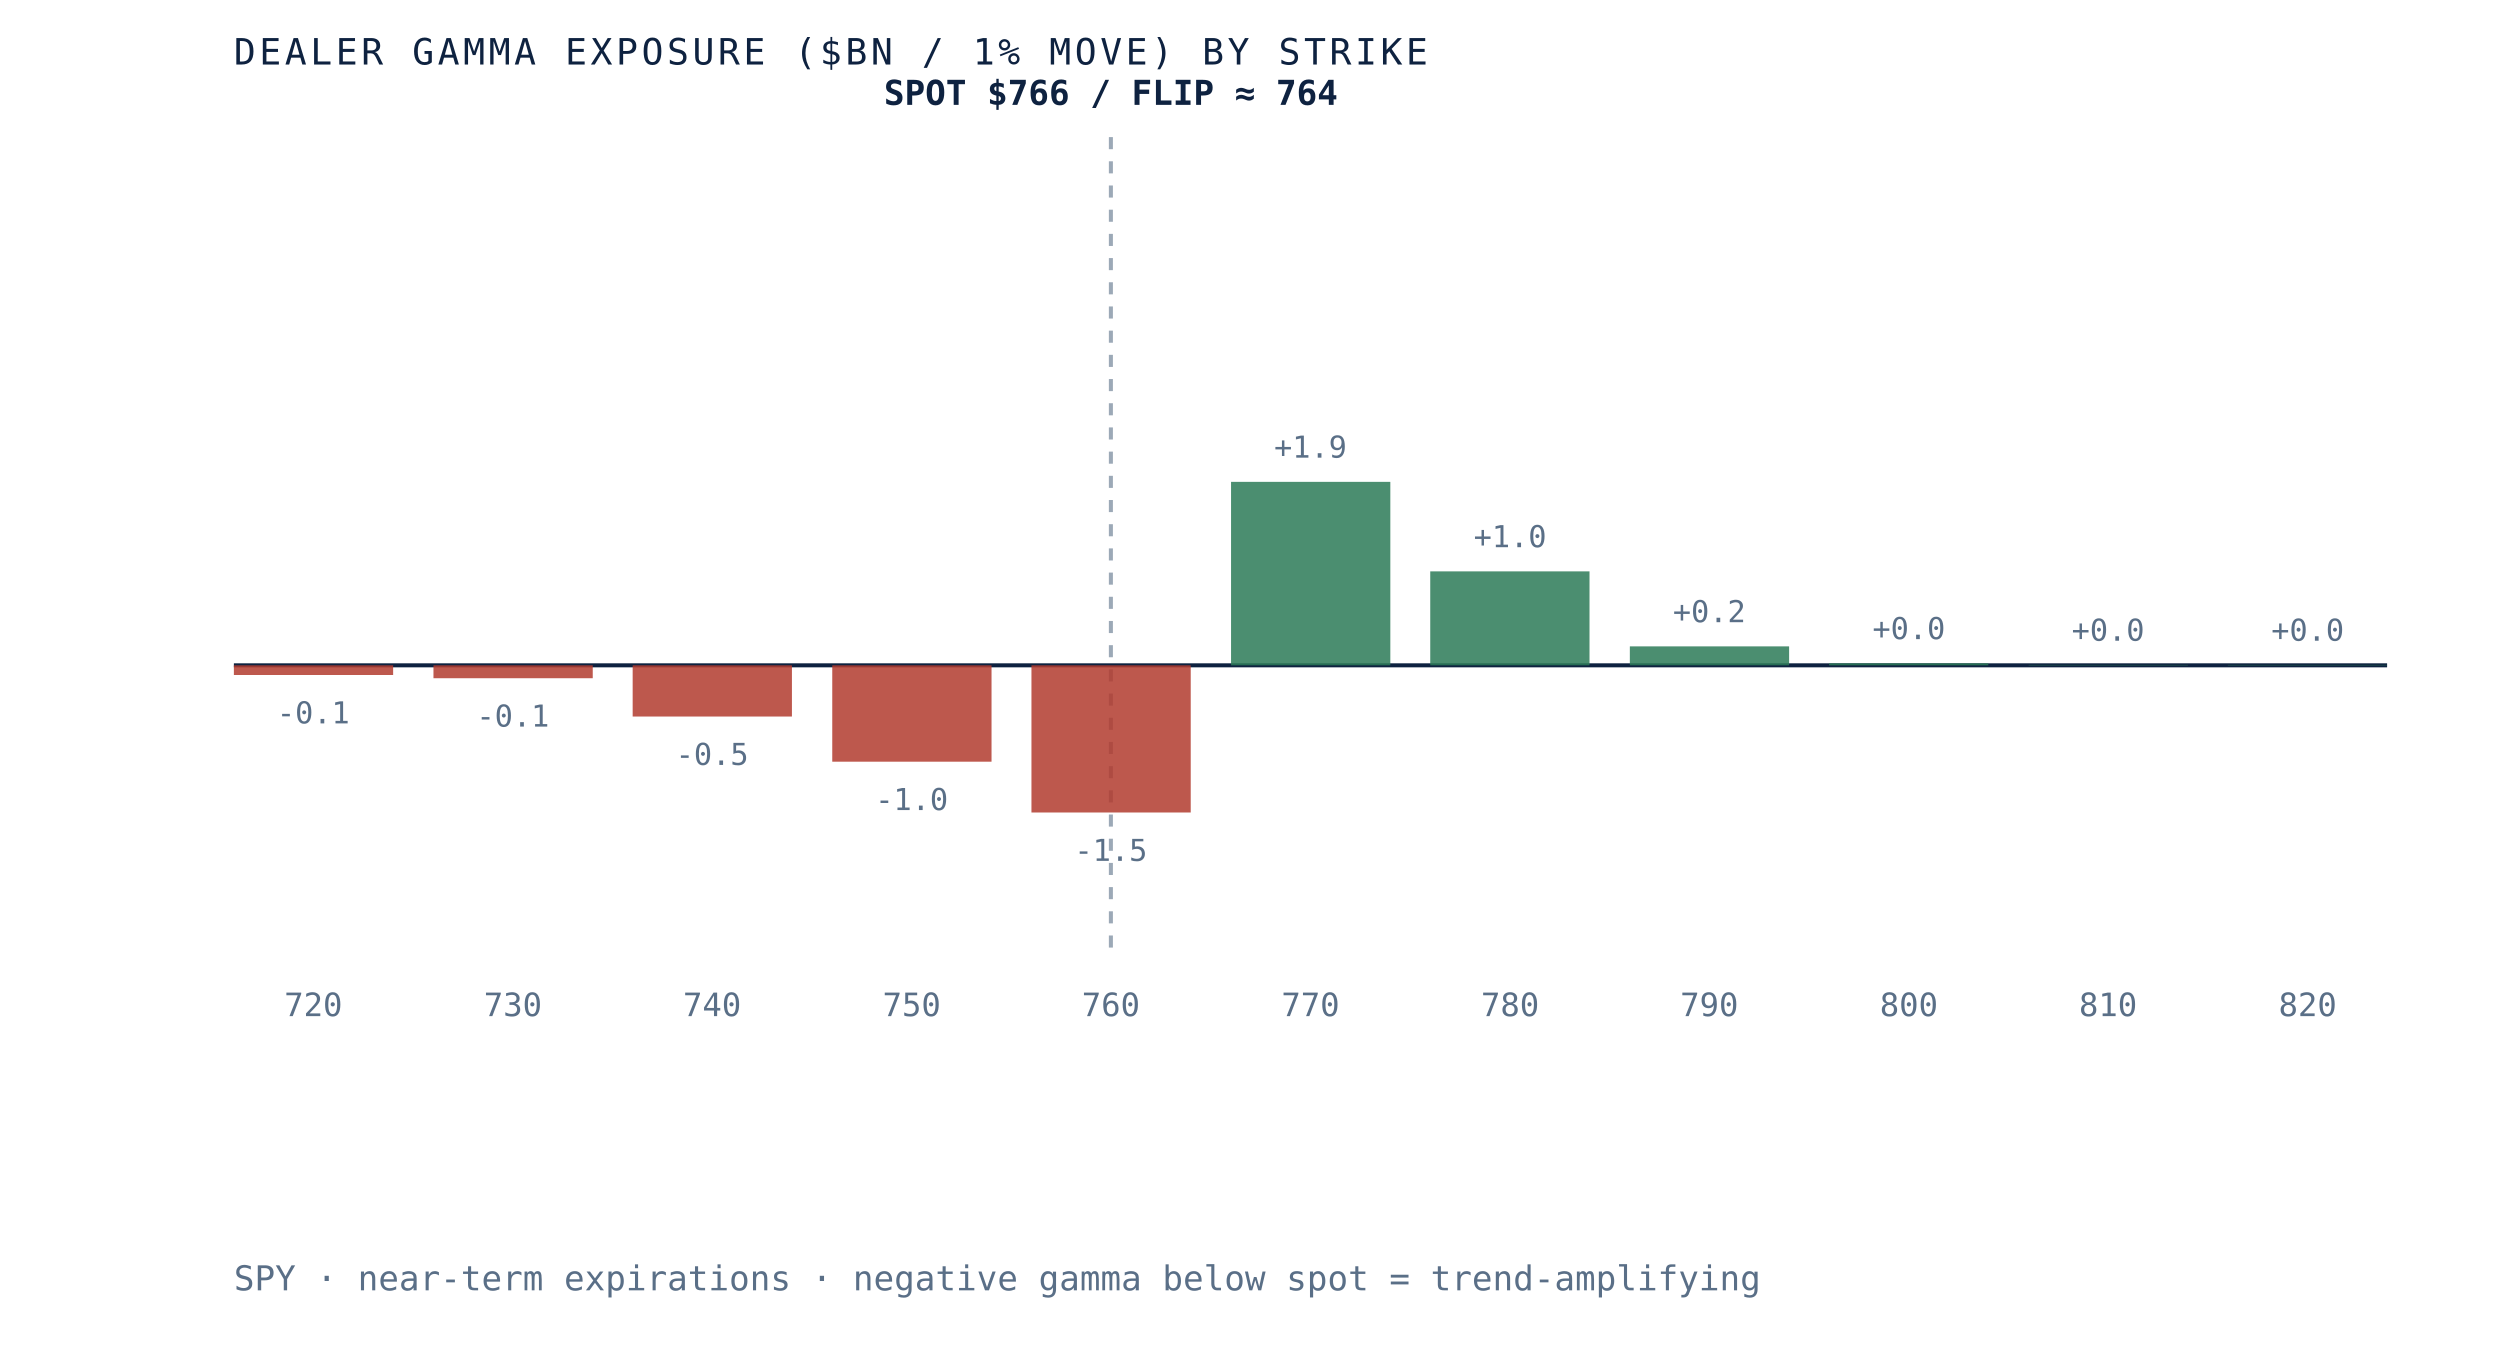
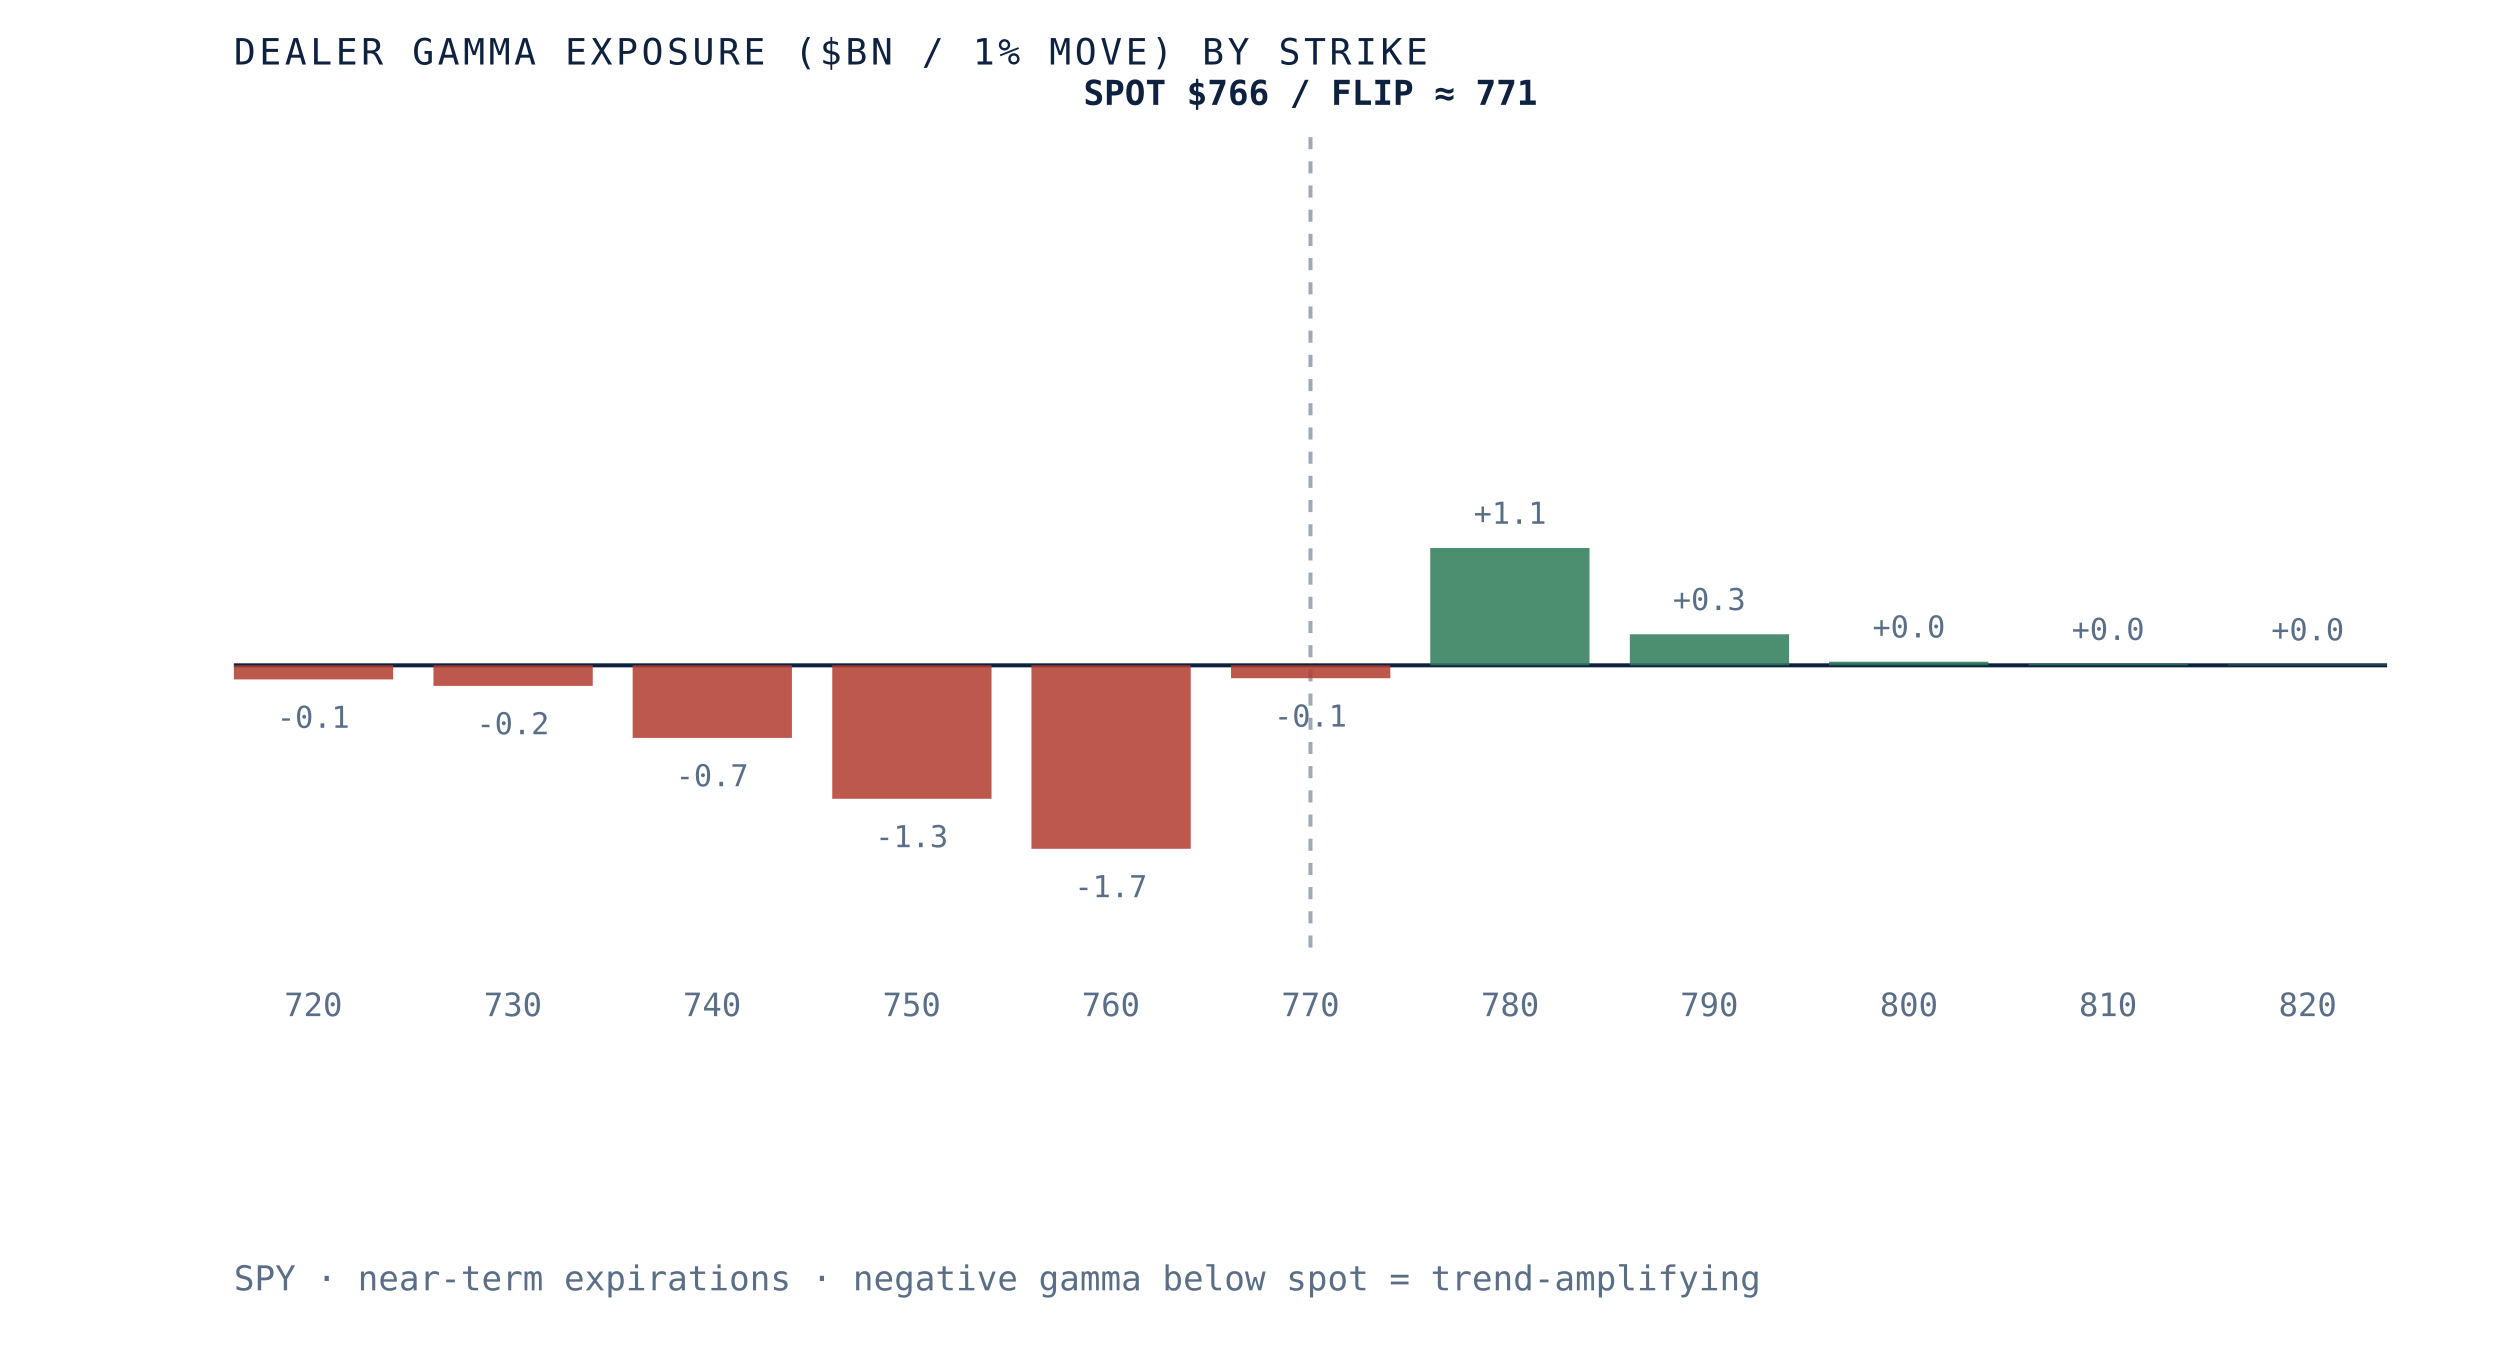
- <svg xmlns="http://www.w3.org/2000/svg" viewBox="0 0 620 340" role="img" aria-label="Dealer gamma exposure by strike for SPY, negative below spot and positive above, gamma flip near 764" preserveAspectRatio="xMidYMid meet" style="width:100%;height:auto;display:block">
+ <svg xmlns="http://www.w3.org/2000/svg" viewBox="0 0 620 340" role="img" aria-label="Dealer gamma exposure by strike for SPY, negative below spot and positive above, gamma flip near 771" preserveAspectRatio="xMidYMid meet" style="width:100%;height:auto;display:block">
  <rect x="0" y="0" width="620" height="340" fill="white" />
  <line x1="58" y1="165" x2="592" y2="165" stroke="#0e2240" stroke-width="1" />
-   <line x1="275.5" y1="34" x2="275.5" y2="235" stroke="#5a6f87" stroke-width="1" stroke-dasharray="3 3" opacity="0.6" />
-   <rect x="58.0" y="165.0" width="39.5" height="2.4" fill="#b23b2e" opacity="0.85" />
-   <text x="77.7" y="179.4" text-anchor="middle" font-family="'JetBrains Mono', monospace" font-size="7.5" fill="#5a6f87">-0.1</text>
+   <line x1="325.0" y1="34" x2="325.0" y2="235" stroke="#5a6f87" stroke-width="1" stroke-dasharray="3 3" opacity="0.6" />
+   <rect x="58.0" y="165.0" width="39.5" height="3.5" fill="#b23b2e" opacity="0.85" />
+   <text x="77.7" y="180.5" text-anchor="middle" font-family="'JetBrains Mono', monospace" font-size="7.5" fill="#5a6f87">-0.1</text>
  <text x="77.7" y="252" text-anchor="middle" font-family="'JetBrains Mono', monospace" font-size="8" fill="#5a6f87">720</text>
-   <rect x="107.5" y="165.0" width="39.5" height="3.2" fill="#b23b2e" opacity="0.85" />
-   <text x="127.2" y="180.2" text-anchor="middle" font-family="'JetBrains Mono', monospace" font-size="7.5" fill="#5a6f87">-0.1</text>
+   <rect x="107.5" y="165.0" width="39.5" height="5.1" fill="#b23b2e" opacity="0.85" />
+   <text x="127.2" y="182.1" text-anchor="middle" font-family="'JetBrains Mono', monospace" font-size="7.5" fill="#5a6f87">-0.2</text>
  <text x="127.2" y="252" text-anchor="middle" font-family="'JetBrains Mono', monospace" font-size="8" fill="#5a6f87">730</text>
-   <rect x="156.9" y="165.0" width="39.5" height="12.7" fill="#b23b2e" opacity="0.85" />
-   <text x="176.6" y="189.7" text-anchor="middle" font-family="'JetBrains Mono', monospace" font-size="7.5" fill="#5a6f87">-0.5</text>
+   <rect x="156.9" y="165.0" width="39.5" height="18.0" fill="#b23b2e" opacity="0.85" />
+   <text x="176.6" y="195.0" text-anchor="middle" font-family="'JetBrains Mono', monospace" font-size="7.5" fill="#5a6f87">-0.7</text>
  <text x="176.6" y="252" text-anchor="middle" font-family="'JetBrains Mono', monospace" font-size="8" fill="#5a6f87">740</text>
-   <rect x="206.4" y="165.0" width="39.5" height="23.9" fill="#b23b2e" opacity="0.85" />
-   <text x="226.1" y="200.9" text-anchor="middle" font-family="'JetBrains Mono', monospace" font-size="7.5" fill="#5a6f87">-1.0</text>
+   <rect x="206.4" y="165.0" width="39.5" height="33.1" fill="#b23b2e" opacity="0.85" />
+   <text x="226.1" y="210.1" text-anchor="middle" font-family="'JetBrains Mono', monospace" font-size="7.5" fill="#5a6f87">-1.3</text>
  <text x="226.1" y="252" text-anchor="middle" font-family="'JetBrains Mono', monospace" font-size="8" fill="#5a6f87">750</text>
-   <rect x="255.8" y="165.0" width="39.5" height="36.5" fill="#b23b2e" opacity="0.85" />
-   <text x="275.5" y="213.5" text-anchor="middle" font-family="'JetBrains Mono', monospace" font-size="7.5" fill="#5a6f87">-1.5</text>
+   <rect x="255.8" y="165.0" width="39.5" height="45.5" fill="#b23b2e" opacity="0.85" />
+   <text x="275.5" y="222.5" text-anchor="middle" font-family="'JetBrains Mono', monospace" font-size="7.5" fill="#5a6f87">-1.7</text>
  <text x="275.5" y="252" text-anchor="middle" font-family="'JetBrains Mono', monospace" font-size="8" fill="#5a6f87">760</text>
-   <rect x="305.3" y="119.5" width="39.5" height="45.5" fill="#2c7a57" opacity="0.85" />
-   <text x="325.0" y="113.5" text-anchor="middle" font-family="'JetBrains Mono', monospace" font-size="7.5" fill="#5a6f87">+1.9</text>
+   <rect x="305.3" y="165.0" width="39.5" height="3.2" fill="#b23b2e" opacity="0.85" />
+   <text x="325.0" y="180.2" text-anchor="middle" font-family="'JetBrains Mono', monospace" font-size="7.5" fill="#5a6f87">-0.1</text>
  <text x="325.0" y="252" text-anchor="middle" font-family="'JetBrains Mono', monospace" font-size="8" fill="#5a6f87">770</text>
-   <rect x="354.7" y="141.7" width="39.5" height="23.3" fill="#2c7a57" opacity="0.85" />
-   <text x="374.5" y="135.7" text-anchor="middle" font-family="'JetBrains Mono', monospace" font-size="7.5" fill="#5a6f87">+1.0</text>
+   <rect x="354.7" y="135.9" width="39.5" height="29.1" fill="#2c7a57" opacity="0.85" />
+   <text x="374.5" y="129.9" text-anchor="middle" font-family="'JetBrains Mono', monospace" font-size="7.5" fill="#5a6f87">+1.1</text>
  <text x="374.5" y="252" text-anchor="middle" font-family="'JetBrains Mono', monospace" font-size="8" fill="#5a6f87">780</text>
-   <rect x="404.2" y="160.3" width="39.5" height="4.7" fill="#2c7a57" opacity="0.85" />
-   <text x="423.9" y="154.3" text-anchor="middle" font-family="'JetBrains Mono', monospace" font-size="7.5" fill="#5a6f87">+0.2</text>
+   <rect x="404.2" y="157.3" width="39.5" height="7.7" fill="#2c7a57" opacity="0.85" />
+   <text x="423.9" y="151.3" text-anchor="middle" font-family="'JetBrains Mono', monospace" font-size="7.5" fill="#5a6f87">+0.3</text>
  <text x="423.9" y="252" text-anchor="middle" font-family="'JetBrains Mono', monospace" font-size="8" fill="#5a6f87">790</text>
-   <rect x="453.6" y="164.5" width="39.5" height="0.5" fill="#2c7a57" opacity="0.85" />
-   <text x="473.4" y="158.5" text-anchor="middle" font-family="'JetBrains Mono', monospace" font-size="7.5" fill="#5a6f87">+0.0</text>
+   <rect x="453.6" y="164.1" width="39.5" height="0.9" fill="#2c7a57" opacity="0.85" />
+   <text x="473.4" y="158.1" text-anchor="middle" font-family="'JetBrains Mono', monospace" font-size="7.5" fill="#5a6f87">+0.0</text>
  <text x="473.4" y="252" text-anchor="middle" font-family="'JetBrains Mono', monospace" font-size="8" fill="#5a6f87">800</text>
-   <rect x="503.1" y="164.9" width="39.5" height="0.1" fill="#2c7a57" opacity="0.85" />
-   <text x="522.8" y="158.9" text-anchor="middle" font-family="'JetBrains Mono', monospace" font-size="7.5" fill="#5a6f87">+0.0</text>
+   <rect x="503.1" y="164.7" width="39.5" height="0.3" fill="#2c7a57" opacity="0.85" />
+   <text x="522.8" y="158.7" text-anchor="middle" font-family="'JetBrains Mono', monospace" font-size="7.5" fill="#5a6f87">+0.0</text>
  <text x="522.8" y="252" text-anchor="middle" font-family="'JetBrains Mono', monospace" font-size="8" fill="#5a6f87">810</text>
-   <rect x="552.5" y="164.9" width="39.5" height="0.1" fill="#2c7a57" opacity="0.85" />
-   <text x="572.3" y="158.9" text-anchor="middle" font-family="'JetBrains Mono', monospace" font-size="7.5" fill="#5a6f87">+0.0</text>
+   <rect x="552.5" y="164.8" width="39.5" height="0.2" fill="#2c7a57" opacity="0.85" />
+   <text x="572.3" y="158.8" text-anchor="middle" font-family="'JetBrains Mono', monospace" font-size="7.5" fill="#5a6f87">+0.0</text>
  <text x="572.3" y="252" text-anchor="middle" font-family="'JetBrains Mono', monospace" font-size="8" fill="#5a6f87">820</text>
-   <text x="275.5" y="26" text-anchor="middle" font-family="'JetBrains Mono', monospace" font-size="8.5" font-weight="bold" fill="#0e2240">SPOT $766 / FLIP ≈ 764</text>
+   <text x="325.0" y="26" text-anchor="middle" font-family="'JetBrains Mono', monospace" font-size="8.5" font-weight="bold" fill="#0e2240">SPOT $766 / FLIP ≈ 771</text>
  <text x="58" y="16" font-family="'JetBrains Mono', monospace" font-size="9" letter-spacing="0.1em" fill="#0e2240">DEALER GAMMA EXPOSURE ($BN / 1% MOVE) BY STRIKE</text>
  <text x="58" y="320" font-family="'JetBrains Mono', monospace" font-size="8.5" fill="#5a6f87">SPY · near-term expirations · negative gamma below spot = trend-amplifying</text>
</svg>
